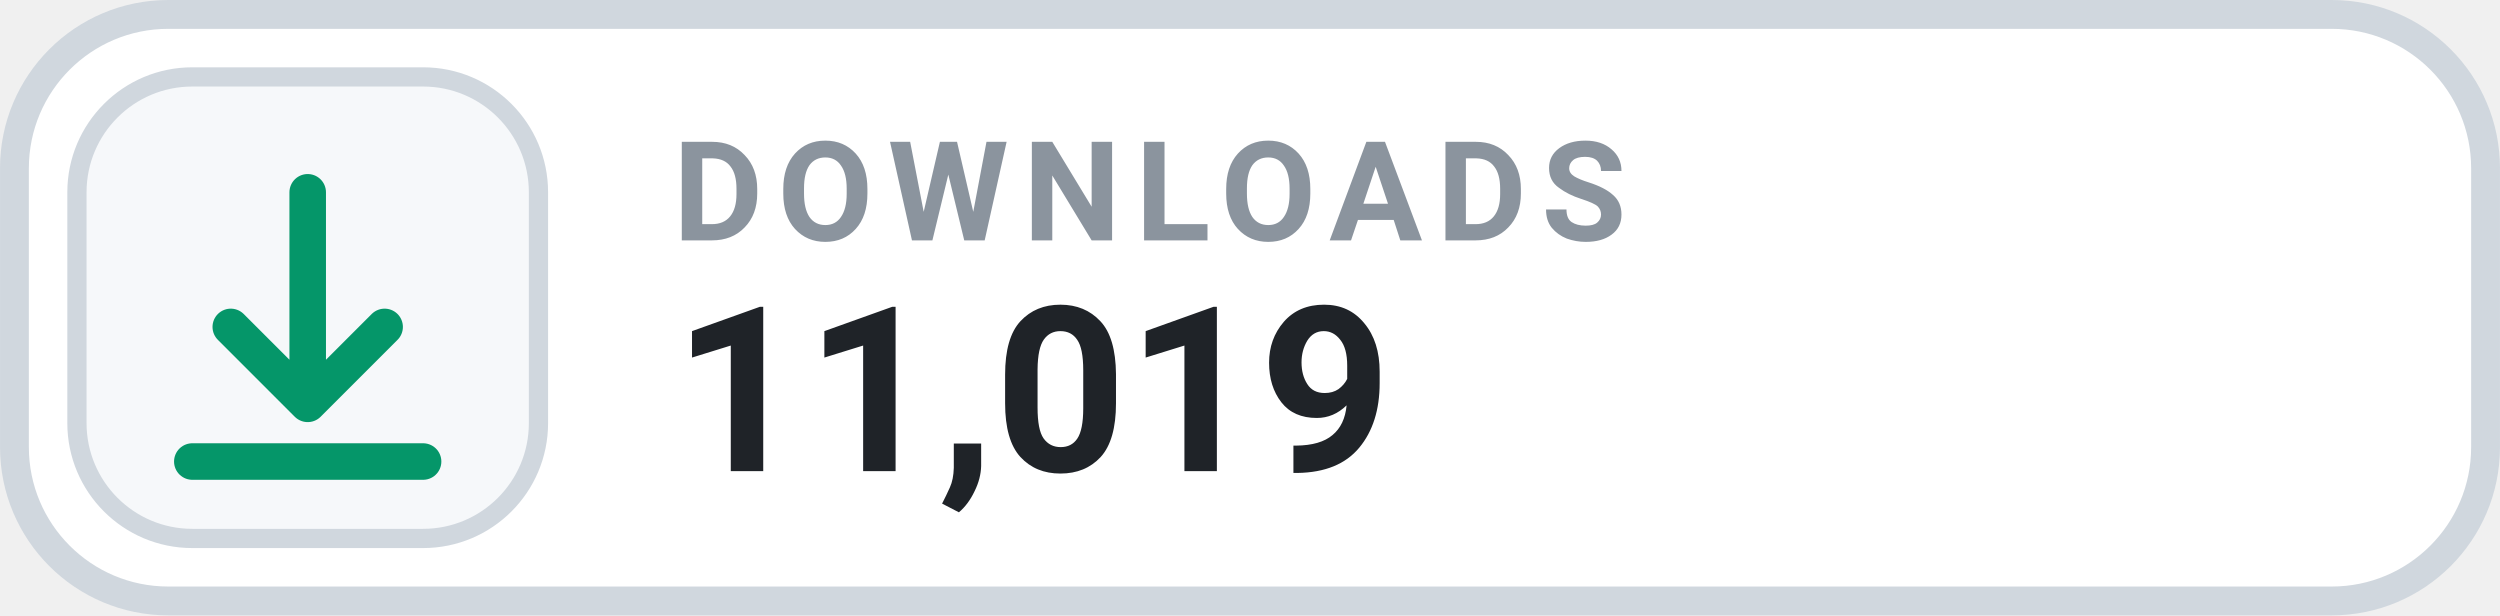
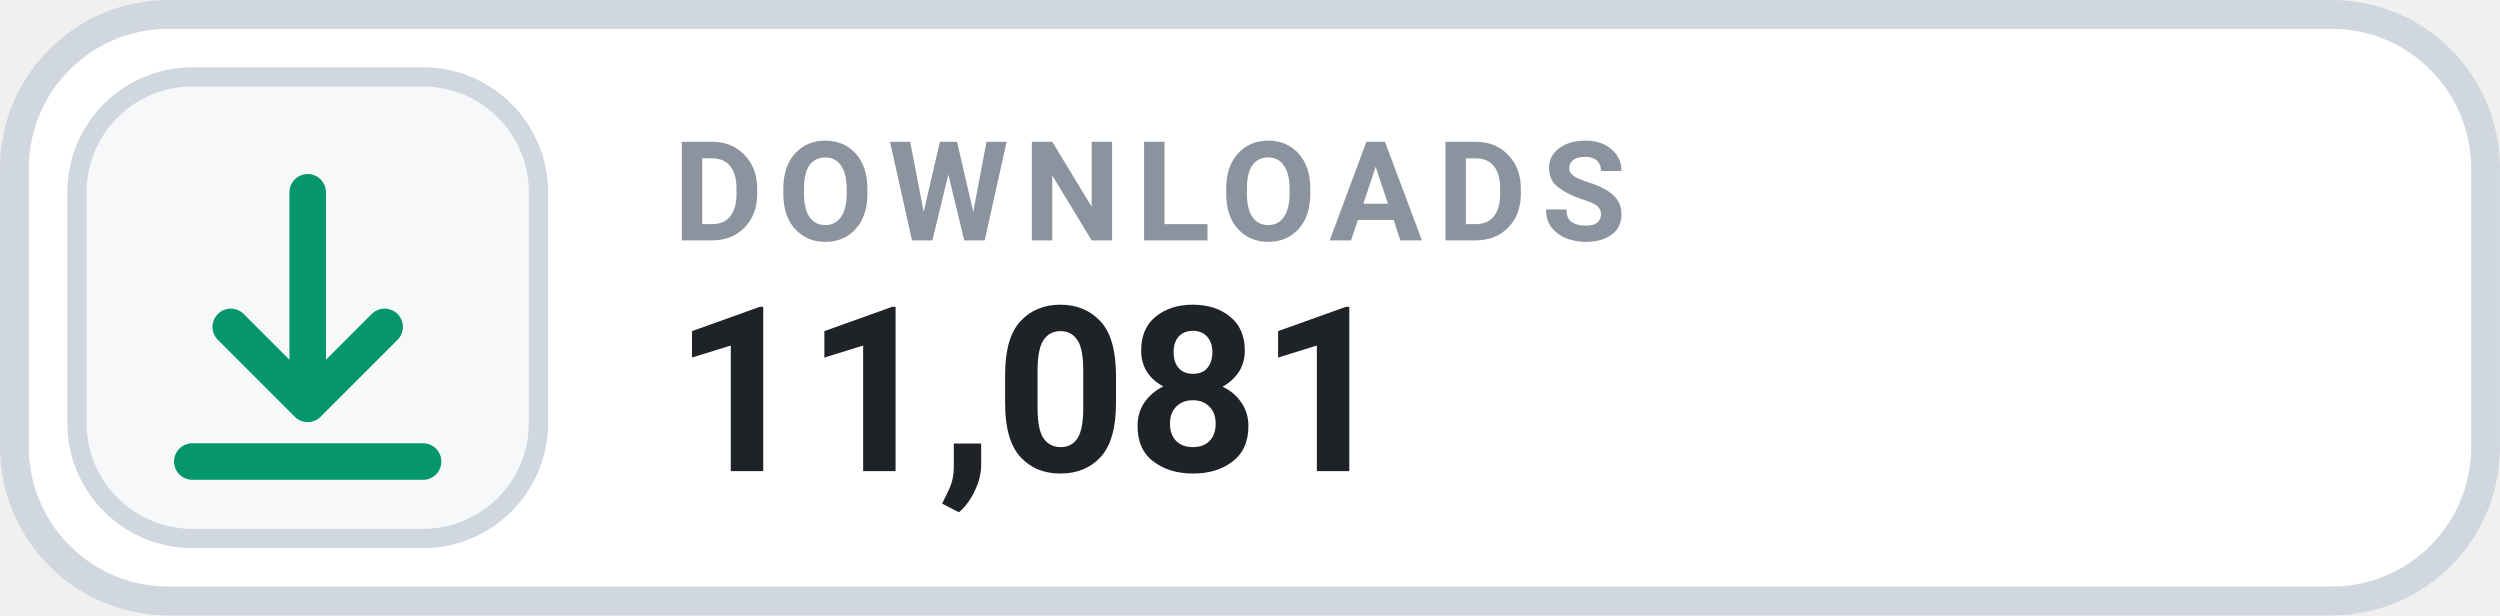
- <svg xmlns="http://www.w3.org/2000/svg" width="126" height="31.015" viewBox="0 0 130 32" role="img" aria-label="DOWNLOADS 11,019">
+ <svg xmlns="http://www.w3.org/2000/svg" width="126" height="31.015" viewBox="0 0 130 32" role="img" aria-label="DOWNLOADS 11,081">
  <rect x=".75" y=".75" width="128.5" height="30.5" rx="8" fill="#FFFFFF" stroke="#D0D7DE" stroke-width="1.5" />
  <rect x="4" y="4" width="24" height="24" rx="6" fill="#F6F8FA" stroke="#D0D7DE" stroke-width="1" />
  <g transform="translate(16 16)" style="color:#059669;">
    <path d="M0 -6 v11 m0 0 l4 -4 m-4 4 l-4 -4 M-6 8 h12" fill="none" stroke="currentColor" stroke-width="1.9" stroke-linecap="round" stroke-linejoin="round" />
  </g>
  <text x="35" y="12.5" fill="#8B949E" font-family="-apple-system,BlinkMacSystemFont,'Segoe UI',Roboto,Helvetica,Arial,sans-serif" font-size="7.2" font-weight="700" letter-spacing=".75">DOWNLOADS</text>
-   <text x="35" y="24.5" fill="#1F2328" font-family="-apple-system,BlinkMacSystemFont,'Segoe UI',Roboto,Helvetica,Arial,sans-serif" font-size="12" font-weight="700">11,019</text>
+   <text x="35" y="24.5" fill="#1F2328" font-family="-apple-system,BlinkMacSystemFont,'Segoe UI',Roboto,Helvetica,Arial,sans-serif" font-size="12" font-weight="700">11,081</text>
</svg>
